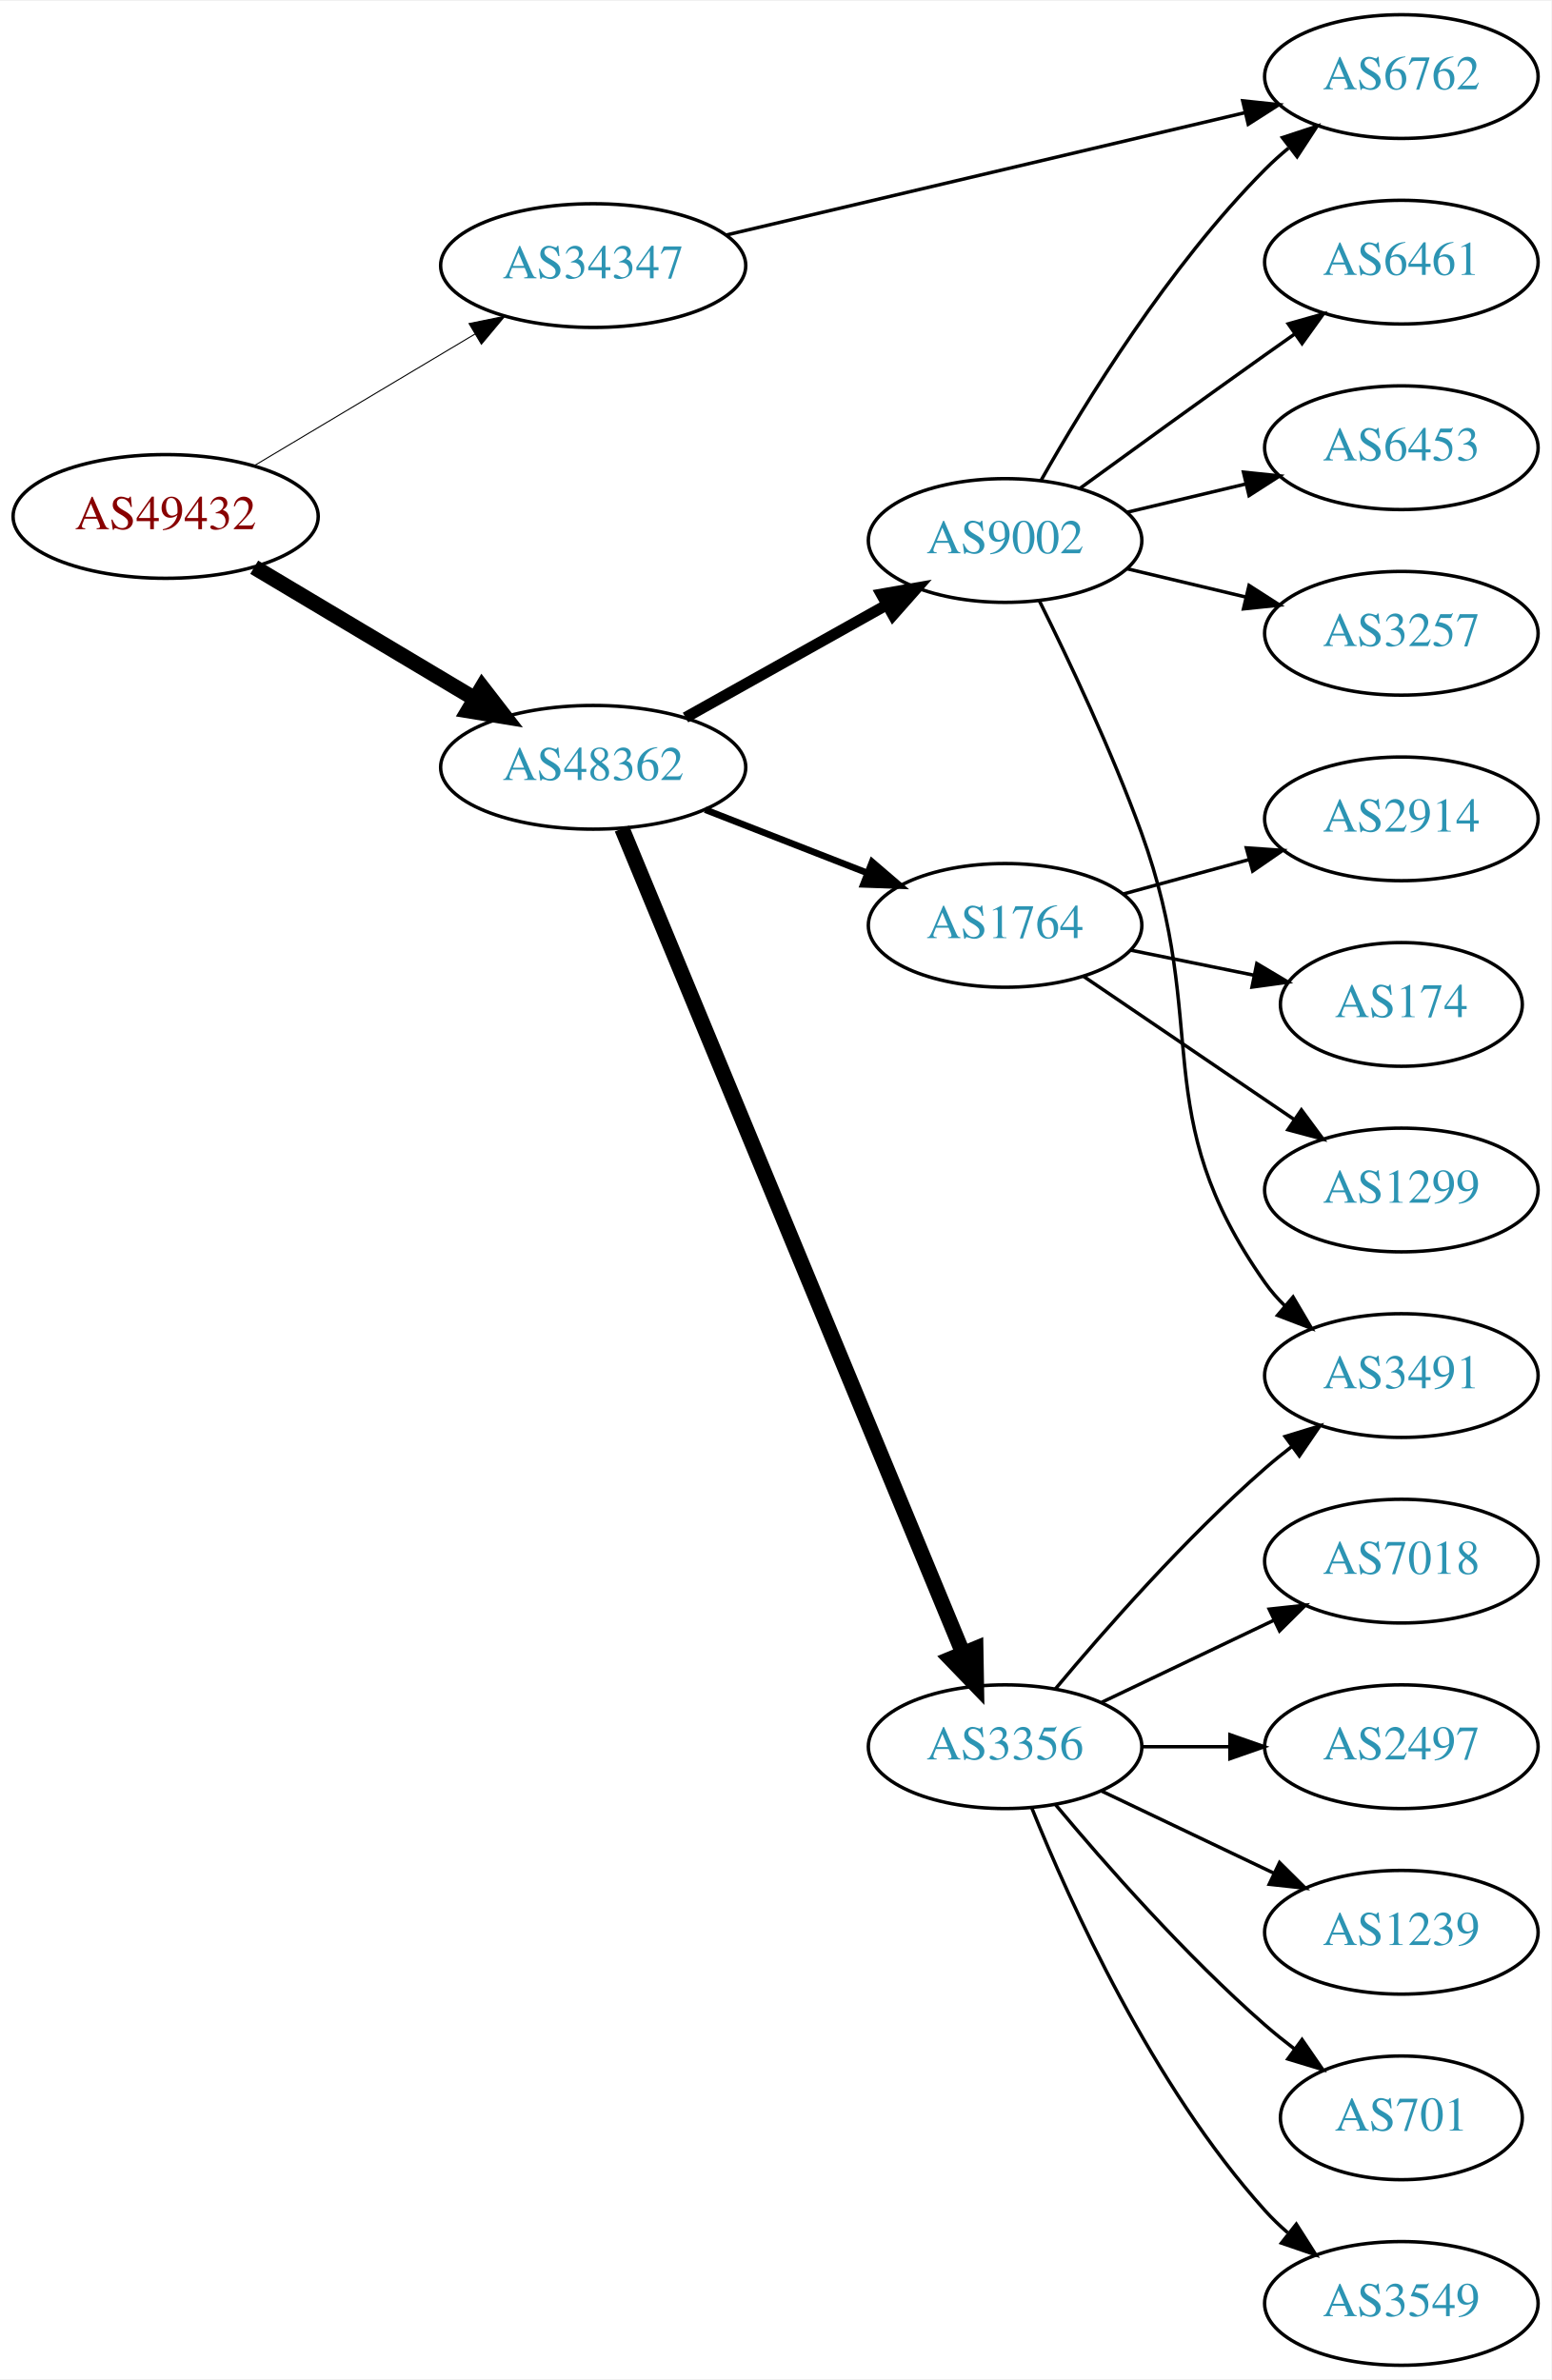
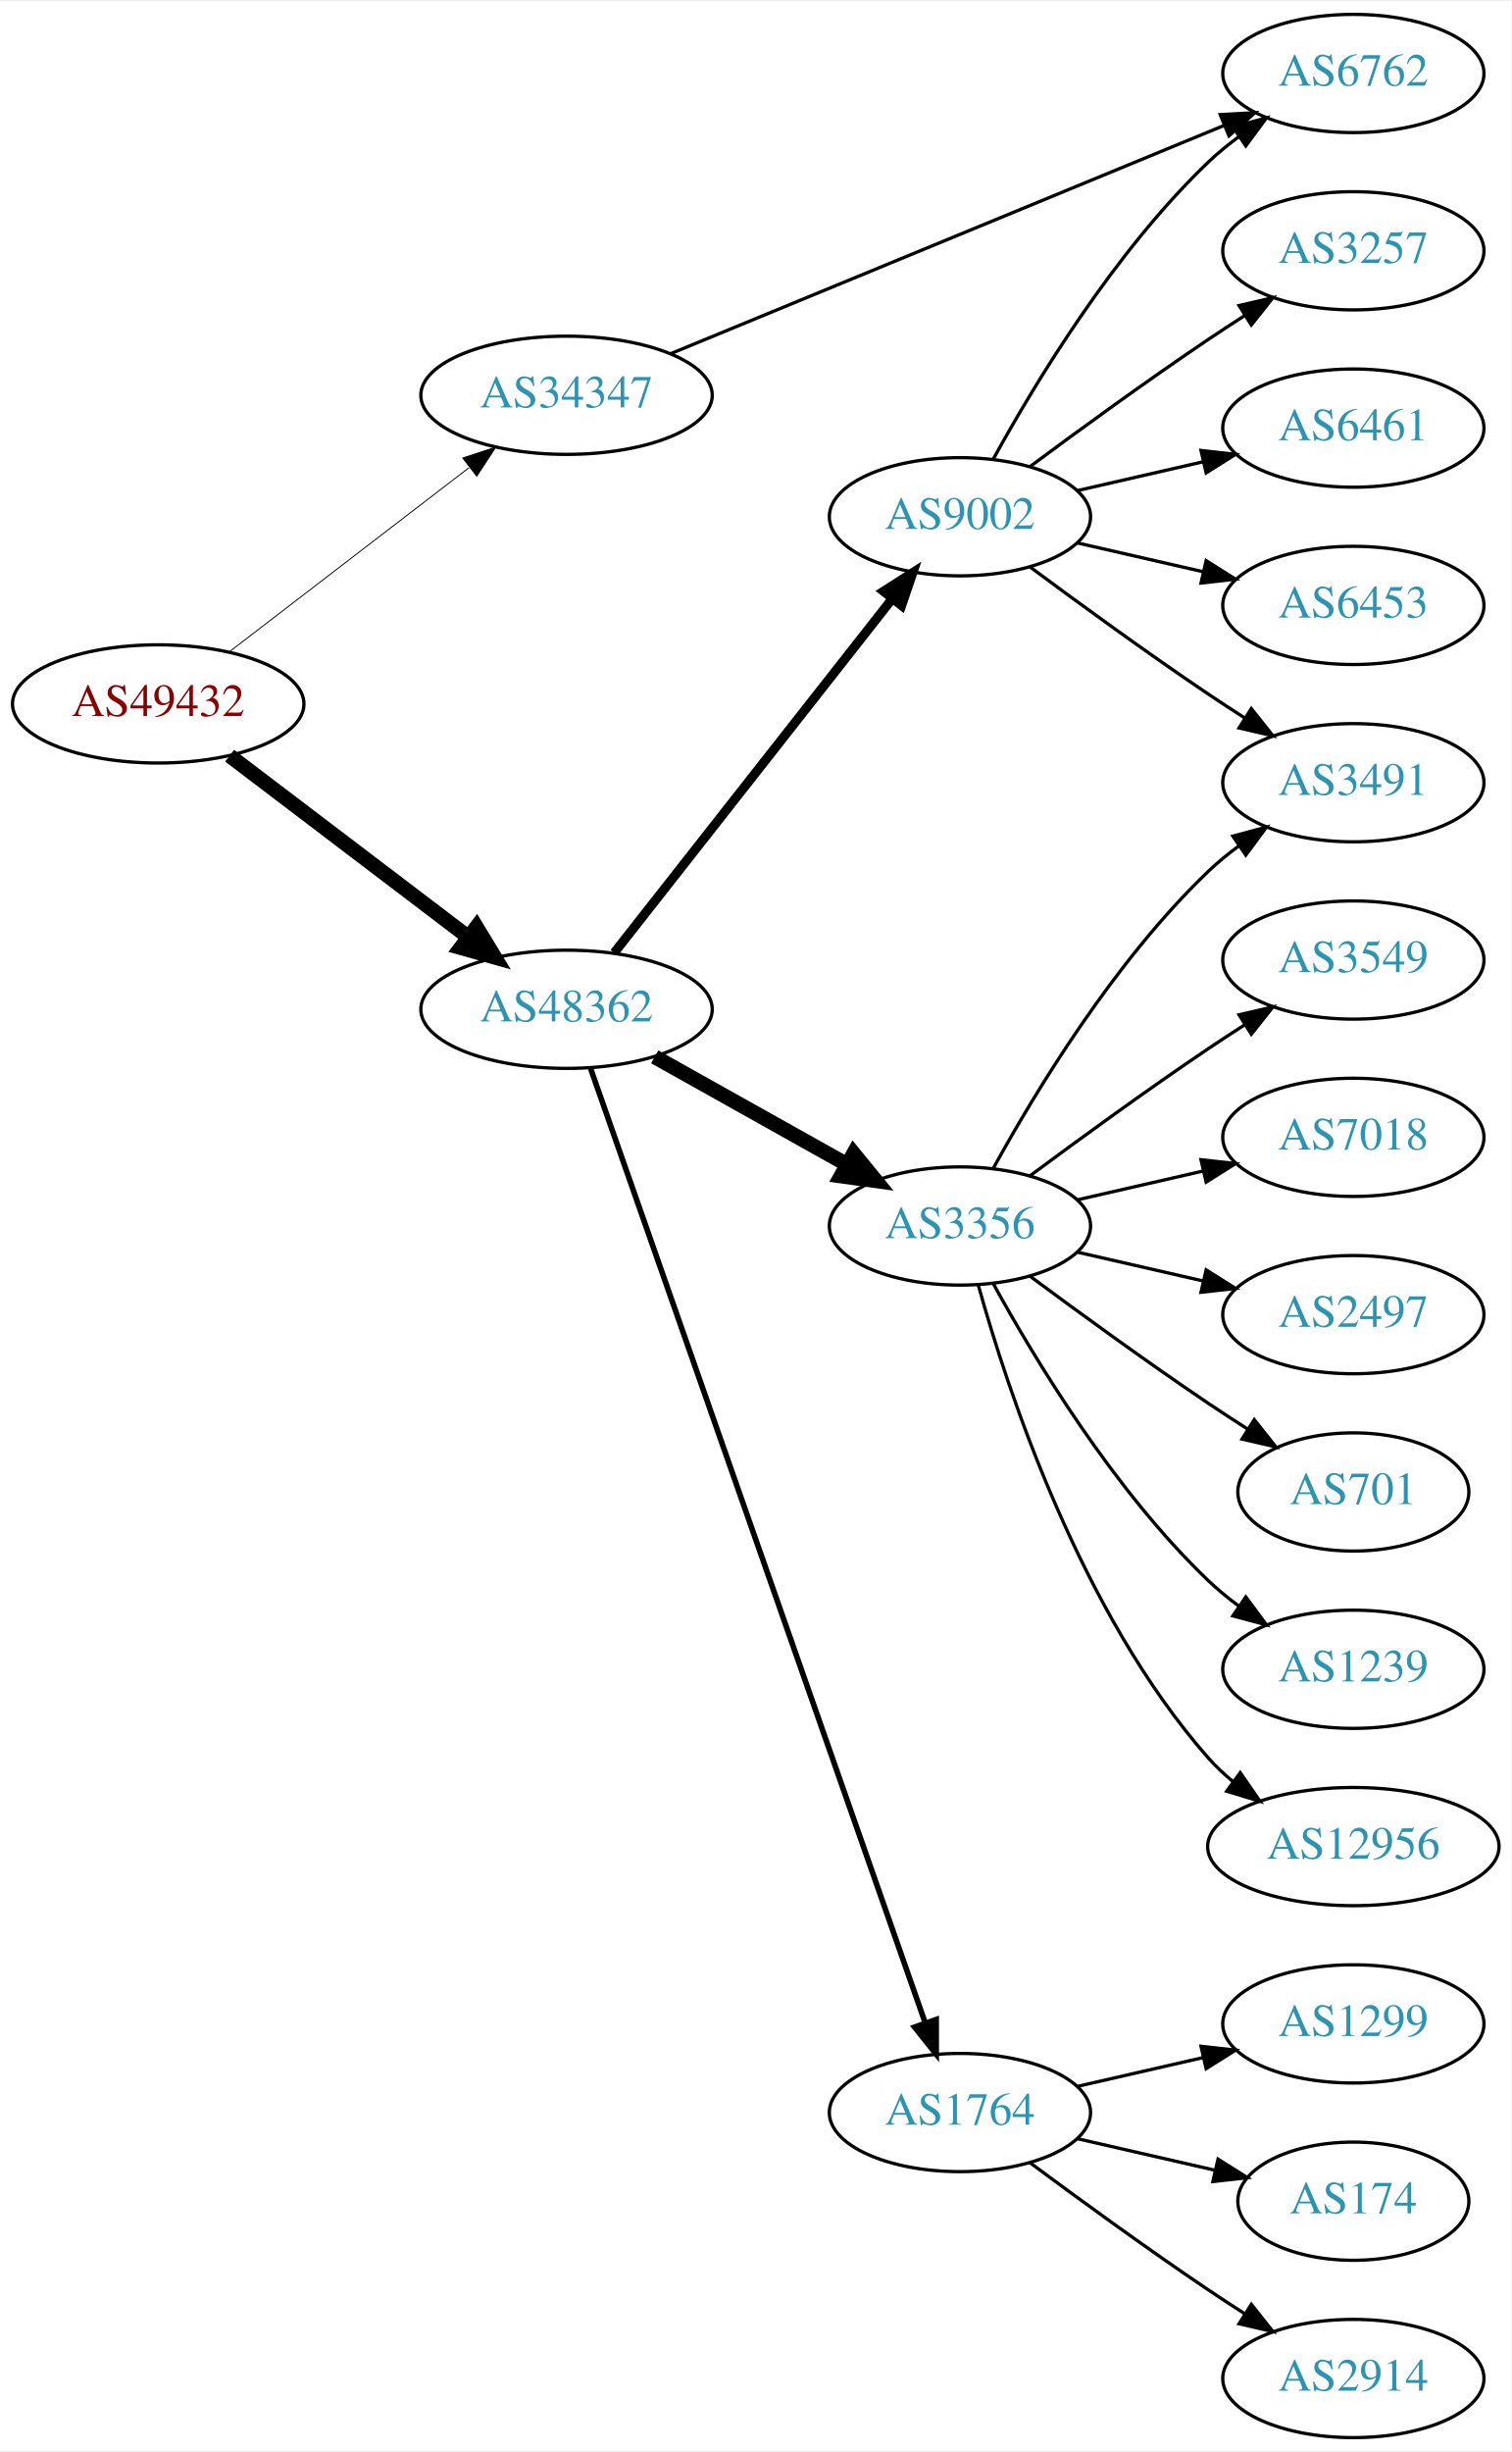
- <svg xmlns="http://www.w3.org/2000/svg" xmlns:xlink="http://www.w3.org/1999/xlink" width="451pt" height="692pt" viewBox="0.00 0.00 451.37 692.00">
-   <g id="graph0" class="graph" transform="scale(1 1) rotate(0) translate(4 688)">
-     <polygon fill="white" stroke="none" points="-4,4 -4,-688 447.37,-688 447.37,4 -4,4" />
+ <svg xmlns="http://www.w3.org/2000/svg" xmlns:xlink="http://www.w3.org/1999/xlink" width="460pt" height="746pt" viewBox="0.00 0.00 460.47 746.00">
+   <g id="graph0" class="graph" transform="scale(1 1) rotate(0) translate(4 742)">
+     <polygon fill="white" stroke="none" points="-4,4 -4,-742 456.469,-742 456.469,4 -4,4" />
    <g id="node1" class="node">
      <g id="a_node1">
        <a xlink:href="/asn/49432" xlink:title="AS49432 ~ schallert.com e.U. [AT]">
-           <ellipse fill="#ffffff" stroke="black" cx="44.196" cy="-538" rx="44.393" ry="18" />
-           <text text-anchor="middle" x="44.196" y="-534.3" font-family="Times,serif" font-size="14.00" fill="#880000">AS49432</text>
+           <ellipse fill="#ffffff" stroke="black" cx="44.196" cy="-528" rx="44.393" ry="18" />
+           <text text-anchor="middle" x="44.196" y="-524.3" font-family="Times,serif" font-size="14.00" fill="#880000">AS49432</text>
        </a>
      </g>
    </g>
    <g id="node2" class="node">
      <g id="a_node2">
        <a xlink:href="/asn/34347" xlink:title="AS34347 ~ HALLAG Kommunal GmbH [AT]">
-           <ellipse fill="#ffffff" stroke="black" cx="168.588" cy="-611" rx="44.393" ry="18" />
-           <text text-anchor="middle" x="168.588" y="-607.3" font-family="Times,serif" font-size="14.00" fill="#2c94b3">AS34347</text>
+           <ellipse fill="#ffffff" stroke="black" cx="168.588" cy="-622" rx="44.393" ry="18" />
+           <text text-anchor="middle" x="168.588" y="-618.3" font-family="Times,serif" font-size="14.00" fill="#2c94b3">AS34347</text>
        </a>
      </g>
    </g>
    <g id="edge1" class="edge">
-       <path fill="none" stroke="black" stroke-width="0.3" d="M69.964,-552.773C88.461,-563.805 113.94,-579.002 134.23,-591.104" />
-       <polygon fill="black" stroke="black" stroke-width="0.3" points="132.476,-594.133 142.857,-596.249 136.062,-588.121 132.476,-594.133" />
+       <path fill="none" stroke="black" stroke-width="0.281" d="M65.682,-543.733C85.715,-559.12 116.402,-582.688 138.867,-599.942" />
+       <polygon fill="black" stroke="black" stroke-width="0.281" points="136.973,-602.9 147.036,-606.215 141.237,-597.348 136.973,-602.9" />
    </g>
    <g id="node3" class="node">
      <g id="a_node3">
        <a xlink:href="/asn/48362" xlink:title="AS48362 ~ Stadtwerke Feldkirch [AT]">
-           <ellipse fill="#ffffff" stroke="black" cx="168.588" cy="-465" rx="44.393" ry="18" />
-           <text text-anchor="middle" x="168.588" y="-461.3" font-family="Times,serif" font-size="14.00" fill="#2c94b3">AS48362</text>
+           <ellipse fill="#ffffff" stroke="black" cx="168.588" cy="-435" rx="44.393" ry="18" />
+           <text text-anchor="middle" x="168.588" y="-431.3" font-family="Times,serif" font-size="14.00" fill="#2c94b3">AS48362</text>
        </a>
      </g>
    </g>
    <g id="edge2" class="edge">
-       <path fill="none" stroke="black" stroke-width="4.5" d="M69.964,-523.227C88.461,-512.195 113.94,-496.998 134.23,-484.896" />
-       <polygon fill="black" stroke="black" stroke-width="4.5" points="136.286,-488.255 142.857,-479.751 132.252,-481.492 136.286,-488.255" />
+       <path fill="none" stroke="black" stroke-width="4.5" d="M65.958,-512.224C85.915,-497.06 116.256,-474.005 138.593,-457.032" />
+       <polygon fill="black" stroke="black" stroke-width="4.5" points="141.144,-460.039 146.724,-450.854 136.38,-453.769 141.144,-460.039" />
    </g>
    <g id="node4" class="node">
      <g id="a_node4">
        <a xlink:href="/asn/6762" xlink:title="AS6762 ~ TELECOM ITALIA SPARKLE S.p.A. [IT]">
-           <ellipse fill="#ffffff" stroke="black" cx="403.724" cy="-666" rx="39.794" ry="18" />
-           <text text-anchor="middle" x="403.724" y="-662.3" font-family="Times,serif" font-size="14.00" fill="#2c94b3">AS6762</text>
+           <ellipse fill="#ffffff" stroke="black" cx="408.273" cy="-720" rx="39.794" ry="18" />
+           <text text-anchor="middle" x="408.273" y="-716.3" font-family="Times,serif" font-size="14.00" fill="#2c94b3">AS6762</text>
        </a>
      </g>
    </g>
    <g id="edge3" class="edge">
-       <path fill="none" stroke="black" d="M207.305,-619.898C248.552,-629.629 314.598,-645.21 358.318,-655.524" />
-       <polygon fill="black" stroke="black" points="357.569,-658.943 368.106,-657.833 359.176,-652.13 357.569,-658.943" />
+       <path fill="none" stroke="black" d="M200.175,-634.611C243.251,-652.372 321.767,-684.745 368.765,-704.123" />
+       <polygon fill="black" stroke="black" points="367.713,-707.475 378.292,-708.051 370.381,-701.003 367.713,-707.475" />
    </g>
    <g id="node5" class="node">
      <g id="a_node5">
-         <a xlink:href="/asn/1764" xlink:title="AS1764 ~ NEXTLAYER-AS [AT]">
-           <ellipse fill="#ffffff" stroke="black" cx="288.431" cy="-419" rx="39.794" ry="18" />
-           <text text-anchor="middle" x="288.431" y="-415.3" font-family="Times,serif" font-size="14.00" fill="#2c94b3">AS1764</text>
+         <a xlink:href="/asn/9002" xlink:title="AS9002 ~ RETN Limited [EU]">
+           <ellipse fill="#ffffff" stroke="black" cx="288.431" cy="-585" rx="39.794" ry="18" />
+           <text text-anchor="middle" x="288.431" y="-581.3" font-family="Times,serif" font-size="14.00" fill="#2c94b3">AS9002</text>
        </a>
      </g>
    </g>
    <g id="edge4" class="edge">
-       <path fill="none" stroke="black" stroke-width="1.929" d="M201.168,-452.673C215.597,-447.04 232.837,-440.311 248.098,-434.354" />
-       <polygon fill="black" stroke="black" stroke-width="1.929" points="249.749,-437.466 257.792,-430.57 247.203,-430.946 249.749,-437.466" />
+       <path fill="none" stroke="black" stroke-width="2.812" d="M183.106,-452.207C203.884,-478.655 243.775,-529.432 267.757,-559.958" />
+       <polygon fill="black" stroke="black" stroke-width="2.812" points="265.14,-562.292 274.07,-567.994 270.645,-557.968 265.14,-562.292" />
    </g>
    <g id="node6" class="node">
      <g id="a_node6">
-         <a xlink:href="/asn/3356" xlink:title="AS3356 ~ Level 3 Parent, LLC [US]">
-           <ellipse fill="#ffffff" stroke="black" cx="288.431" cy="-180" rx="39.794" ry="18" />
-           <text text-anchor="middle" x="288.431" y="-176.3" font-family="Times,serif" font-size="14.00" fill="#2c94b3">AS3356</text>
+         <a xlink:href="/asn/1764" xlink:title="AS1764 ~ NEXTLAYER-AS [AT]">
+           <ellipse fill="#ffffff" stroke="black" cx="288.431" cy="-99" rx="39.794" ry="18" />
+           <text text-anchor="middle" x="288.431" y="-95.3" font-family="Times,serif" font-size="14.00" fill="#2c94b3">AS1764</text>
        </a>
      </g>
    </g>
    <g id="edge5" class="edge">
-       <path fill="none" stroke="black" stroke-width="4.5" d="M176.96,-447.172C196.924,-398.889 252.144,-265.339 276.1,-207.404" />
-       <polygon fill="black" stroke="black" stroke-width="4.5" points="279.88,-208.567 280.062,-197.821 272.602,-205.558 279.88,-208.567" />
+       <path fill="none" stroke="black" stroke-width="1.688" d="M175.924,-416.935C195.392,-361.428 254.428,-193.099 277.777,-126.525" />
+       <polygon fill="black" stroke="black" stroke-width="1.688" points="281.2,-127.341 281.207,-116.746 274.594,-125.024 281.2,-127.341" />
    </g>
    <g id="node7" class="node">
      <g id="a_node7">
-         <a xlink:href="/asn/9002" xlink:title="AS9002 ~ RETN Limited [EU]">
-           <ellipse fill="#ffffff" stroke="black" cx="288.431" cy="-531" rx="39.794" ry="18" />
-           <text text-anchor="middle" x="288.431" y="-527.3" font-family="Times,serif" font-size="14.00" fill="#2c94b3">AS9002</text>
+         <a xlink:href="/asn/3356" xlink:title="AS3356 ~ Level 3 Parent, LLC [US]">
+           <ellipse fill="#ffffff" stroke="black" cx="288.431" cy="-369" rx="39.794" ry="18" />
+           <text text-anchor="middle" x="288.431" y="-365.3" font-family="Times,serif" font-size="14.00" fill="#2c94b3">AS3356</text>
        </a>
      </g>
    </g>
    <g id="edge6" class="edge">
-       <path fill="none" stroke="black" stroke-width="3.214" d="M195.449,-479.484C212.684,-489.136 235.497,-501.914 254.093,-512.328" />
-       <polygon fill="black" stroke="black" stroke-width="3.214" points="252.404,-515.394 262.839,-517.227 255.825,-509.287 252.404,-515.394" />
+       <path fill="none" stroke="black" stroke-width="4.5" d="M195.449,-420.516C212.684,-410.864 235.497,-398.086 254.093,-387.672" />
+       <polygon fill="black" stroke="black" stroke-width="4.5" points="256.038,-391.095 262.839,-382.773 252.19,-384.224 256.038,-391.095" />
+     </g>
+     <g id="edge9" class="edge">
+       <path fill="none" stroke="black" d="M298.672,-602.713C311.218,-625.561 335.394,-665.611 364.077,-693 366.946,-695.739 370.134,-698.347 373.443,-700.785" />
+       <polygon fill="black" stroke="black" points="371.567,-703.742 381.803,-706.477 375.507,-697.956 371.567,-703.742" />
    </g>
    <g id="node8" class="node">
      <g id="a_node8">
-         <a xlink:href="/asn/174" xlink:title="AS174 ~ Cogent Communications [US]">
-           <ellipse fill="#ffffff" stroke="black" cx="403.724" cy="-396" rx="35.194" ry="18" />
-           <text text-anchor="middle" x="403.724" y="-392.3" font-family="Times,serif" font-size="14.00" fill="#2c94b3">AS174</text>
+         <a xlink:href="/asn/3257" xlink:title="AS3257 ~ GTT [DE]">
+           <ellipse fill="#ffffff" stroke="black" cx="408.273" cy="-666" rx="39.794" ry="18" />
+           <text text-anchor="middle" x="408.273" y="-662.3" font-family="Times,serif" font-size="14.00" fill="#2c94b3">AS3257</text>
        </a>
      </g>
    </g>
    <g id="edge7" class="edge">
-       <path fill="none" stroke="black" d="M324.967,-411.786C336.31,-409.483 348.971,-406.913 360.727,-404.526" />
-       <polygon fill="black" stroke="black" points="361.667,-407.907 370.771,-402.487 360.274,-401.047 361.667,-407.907" />
+       <path fill="none" stroke="black" d="M309.761,-600.277C324.623,-611.304 345.368,-626.407 364.077,-639 367.626,-641.389 371.377,-643.839 375.125,-646.242" />
+       <polygon fill="black" stroke="black" points="373.451,-649.325 383.774,-651.712 377.193,-643.409 373.451,-649.325" />
    </g>
    <g id="node9" class="node">
      <g id="a_node9">
-         <a xlink:href="/asn/1299" xlink:title="AS1299 ~ Telia Carrier [EU]">
-           <ellipse fill="#ffffff" stroke="black" cx="403.724" cy="-342" rx="39.794" ry="18" />
-           <text text-anchor="middle" x="403.724" y="-338.3" font-family="Times,serif" font-size="14.00" fill="#2c94b3">AS1299</text>
+         <a xlink:href="/asn/6461" xlink:title="AS6461 ~ Zayo Bandwidth [US]">
+           <ellipse fill="#ffffff" stroke="black" cx="408.273" cy="-612" rx="39.794" ry="18" />
+           <text text-anchor="middle" x="408.273" y="-608.3" font-family="Times,serif" font-size="14.00" fill="#2c94b3">AS6461</text>
        </a>
      </g>
    </g>
    <g id="edge8" class="edge">
-       <path fill="none" stroke="black" d="M311.275,-404.154C328.672,-392.33 353.22,-375.646 372.502,-362.54" />
-       <polygon fill="black" stroke="black" points="374.644,-365.317 380.947,-356.801 370.709,-359.527 374.644,-365.317" />
+       <path fill="none" stroke="black" d="M324.15,-592.955C336.15,-595.704 349.771,-598.825 362.463,-601.733" />
+       <polygon fill="black" stroke="black" points="361.866,-605.187 372.395,-604.009 363.429,-598.364 361.866,-605.187" />
    </g>
    <g id="node10" class="node">
      <g id="a_node10">
-         <a xlink:href="/asn/2914" xlink:title="AS2914 ~ NTT America, Inc. [US]">
-           <ellipse fill="#ffffff" stroke="black" cx="403.724" cy="-450" rx="39.794" ry="18" />
-           <text text-anchor="middle" x="403.724" y="-446.3" font-family="Times,serif" font-size="14.00" fill="#2c94b3">AS2914</text>
-         </a>
-       </g>
-     </g>
-     <g id="edge9" class="edge">
-       <path fill="none" stroke="black" d="M322.81,-428.133C334.232,-431.259 347.182,-434.802 359.281,-438.113" />
-       <polygon fill="black" stroke="black" points="358.623,-441.561 369.192,-440.825 360.47,-434.81 358.623,-441.561" />
+         <a xlink:href="/asn/6453" xlink:title="AS6453 ~ TATA COMMUNICATIONS (AMERICA) INC [US]">
+           <ellipse fill="#ffffff" stroke="black" cx="408.273" cy="-558" rx="39.794" ry="18" />
+           <text text-anchor="middle" x="408.273" y="-554.3" font-family="Times,serif" font-size="14.00" fill="#2c94b3">AS6453</text>
+         </a>
+       </g>
+     </g>
+     <g id="edge10" class="edge">
+       <path fill="none" stroke="black" d="M324.15,-577.045C336.15,-574.296 349.771,-571.175 362.463,-568.267" />
+       <polygon fill="black" stroke="black" points="363.429,-571.636 372.395,-565.991 361.866,-564.813 363.429,-571.636" />
    </g>
    <g id="node11" class="node">
      <g id="a_node11">
-         <a xlink:href="/asn/3549" xlink:title="AS3549 ~ Level 3 Parent, LLC [US]">
-           <ellipse fill="#ffffff" stroke="black" cx="403.724" cy="-18" rx="39.794" ry="18" />
-           <text text-anchor="middle" x="403.724" y="-14.3" font-family="Times,serif" font-size="14.00" fill="#2c94b3">AS3549</text>
-         </a>
-       </g>
-     </g>
-     <g id="edge10" class="edge">
-       <path fill="none" stroke="black" d="M296.179,-162.213C307.23,-134.757 331.283,-81.422 364.077,-45 366.08,-42.776 368.298,-40.637 370.631,-38.603" />
-       <polygon fill="black" stroke="black" points="373.161,-41.065 378.85,-32.127 368.829,-35.567 373.161,-41.065" />
+         <a xlink:href="/asn/3491" xlink:title="AS3491 ~ PCCW Global, Inc. [US]">
+           <ellipse fill="#ffffff" stroke="black" cx="408.273" cy="-504" rx="39.794" ry="18" />
+           <text text-anchor="middle" x="408.273" y="-500.3" font-family="Times,serif" font-size="14.00" fill="#2c94b3">AS3491</text>
+         </a>
+       </g>
+     </g>
+     <g id="edge11" class="edge">
+       <path fill="none" stroke="black" d="M309.761,-569.723C324.623,-558.696 345.368,-543.593 364.077,-531 367.626,-528.611 371.377,-526.161 375.125,-523.758" />
+       <polygon fill="black" stroke="black" points="377.193,-526.591 383.774,-518.288 373.451,-520.675 377.193,-526.591" />
    </g>
    <g id="node12" class="node">
      <g id="a_node12">
-         <a xlink:href="/asn/3491" xlink:title="AS3491 ~ PCCW Global, Inc. [US]">
-           <ellipse fill="#ffffff" stroke="black" cx="403.724" cy="-288" rx="39.794" ry="18" />
-           <text text-anchor="middle" x="403.724" y="-284.3" font-family="Times,serif" font-size="14.00" fill="#2c94b3">AS3491</text>
-         </a>
-       </g>
-     </g>
-     <g id="edge11" class="edge">
-       <path fill="none" stroke="black" d="M303.061,-196.817C317.343,-213.929 340.89,-240.745 364.077,-261 366.543,-263.154 369.182,-265.294 371.879,-267.372" />
-       <polygon fill="black" stroke="black" points="369.904,-270.264 380.033,-273.37 374.052,-264.625 369.904,-270.264" />
+         <a xlink:href="/asn/1299" xlink:title="AS1299 ~ Telia Carrier [EU]">
+           <ellipse fill="#ffffff" stroke="black" cx="408.273" cy="-126" rx="39.794" ry="18" />
+           <text text-anchor="middle" x="408.273" y="-122.3" font-family="Times,serif" font-size="14.00" fill="#2c94b3">AS1299</text>
+         </a>
+       </g>
+     </g>
+     <g id="edge12" class="edge">
+       <path fill="none" stroke="black" d="M324.15,-106.955C336.15,-109.704 349.771,-112.825 362.463,-115.733" />
+       <polygon fill="black" stroke="black" points="361.866,-119.187 372.395,-118.009 363.429,-112.364 361.866,-119.187" />
    </g>
    <g id="node13" class="node">
      <g id="a_node13">
-         <a xlink:href="/asn/7018" xlink:title="AS7018 ~ AT&amp;T Services, Inc. [US]">
-           <ellipse fill="#ffffff" stroke="black" cx="403.724" cy="-234" rx="39.794" ry="18" />
-           <text text-anchor="middle" x="403.724" y="-230.3" font-family="Times,serif" font-size="14.00" fill="#2c94b3">AS7018</text>
-         </a>
-       </g>
-     </g>
-     <g id="edge12" class="edge">
-       <path fill="none" stroke="black" d="M316.567,-192.934C331.561,-200.081 350.382,-209.052 366.605,-216.785" />
-       <polygon fill="black" stroke="black" points="365.276,-220.028 375.809,-221.171 368.288,-213.709 365.276,-220.028" />
+         <a xlink:href="/asn/174" xlink:title="AS174 ~ Cogent Communications [US]">
+           <ellipse fill="#ffffff" stroke="black" cx="408.273" cy="-72" rx="35.194" ry="18" />
+           <text text-anchor="middle" x="408.273" y="-68.3" font-family="Times,serif" font-size="14.00" fill="#2c94b3">AS174</text>
+         </a>
+       </g>
+     </g>
+     <g id="edge13" class="edge">
+       <path fill="none" stroke="black" d="M324.15,-91.045C337.243,-88.045 352.265,-84.603 365.906,-81.478" />
+       <polygon fill="black" stroke="black" points="367.047,-84.807 376.013,-79.162 365.484,-77.984 367.047,-84.807" />
    </g>
    <g id="node14" class="node">
      <g id="a_node14">
-         <a xlink:href="/asn/2497" xlink:title="AS2497 ~ Internet Initiative Japan Inc. [JP]">
-           <ellipse fill="#ffffff" stroke="black" cx="403.724" cy="-180" rx="39.794" ry="18" />
-           <text text-anchor="middle" x="403.724" y="-176.3" font-family="Times,serif" font-size="14.00" fill="#2c94b3">AS2497</text>
-         </a>
-       </g>
-     </g>
-     <g id="edge13" class="edge">
-       <path fill="none" stroke="black" d="M328.103,-180C336.306,-180 345.07,-180 353.602,-180" />
-       <polygon fill="black" stroke="black" points="353.841,-183.5 363.841,-180 353.841,-176.5 353.841,-183.5" />
+         <a xlink:href="/asn/2914" xlink:title="AS2914 ~ NTT America, Inc. [US]">
+           <ellipse fill="#ffffff" stroke="black" cx="408.273" cy="-18" rx="39.794" ry="18" />
+           <text text-anchor="middle" x="408.273" y="-14.3" font-family="Times,serif" font-size="14.00" fill="#2c94b3">AS2914</text>
+         </a>
+       </g>
+     </g>
+     <g id="edge14" class="edge">
+       <path fill="none" stroke="black" d="M309.761,-83.723C324.623,-72.696 345.368,-57.593 364.077,-45 367.626,-42.611 371.377,-40.161 375.125,-37.758" />
+       <polygon fill="black" stroke="black" points="377.193,-40.591 383.774,-32.288 373.451,-34.675 377.193,-40.591" />
+     </g>
+     <g id="edge19" class="edge">
+       <path fill="none" stroke="black" d="M298.672,-386.713C311.218,-409.561 335.394,-449.611 364.077,-477 366.946,-479.739 370.134,-482.347 373.443,-484.785" />
+       <polygon fill="black" stroke="black" points="371.567,-487.742 381.803,-490.477 375.507,-481.956 371.567,-487.742" />
    </g>
    <g id="node15" class="node">
      <g id="a_node15">
-         <a xlink:href="/asn/1239" xlink:title="AS1239 ~ Sprint [US]">
-           <ellipse fill="#ffffff" stroke="black" cx="403.724" cy="-126" rx="39.794" ry="18" />
-           <text text-anchor="middle" x="403.724" y="-122.3" font-family="Times,serif" font-size="14.00" fill="#2c94b3">AS1239</text>
-         </a>
-       </g>
-     </g>
-     <g id="edge14" class="edge">
-       <path fill="none" stroke="black" d="M316.567,-167.066C331.561,-159.919 350.382,-150.948 366.605,-143.215" />
-       <polygon fill="black" stroke="black" points="368.288,-146.291 375.809,-138.829 365.276,-139.972 368.288,-146.291" />
+         <a xlink:href="/asn/3549" xlink:title="AS3549 ~ Level 3 Parent, LLC [US]">
+           <ellipse fill="#ffffff" stroke="black" cx="408.273" cy="-450" rx="39.794" ry="18" />
+           <text text-anchor="middle" x="408.273" y="-446.3" font-family="Times,serif" font-size="14.00" fill="#2c94b3">AS3549</text>
+         </a>
+       </g>
+     </g>
+     <g id="edge15" class="edge">
+       <path fill="none" stroke="black" d="M309.761,-384.277C324.623,-395.304 345.368,-410.407 364.077,-423 367.626,-425.389 371.377,-427.839 375.125,-430.242" />
+       <polygon fill="black" stroke="black" points="373.451,-433.325 383.774,-435.712 377.193,-427.409 373.451,-433.325" />
    </g>
    <g id="node16" class="node">
      <g id="a_node16">
-         <a xlink:href="/asn/701" xlink:title="AS701 ~ UUNET [US]">
-           <ellipse fill="#ffffff" stroke="black" cx="403.724" cy="-72" rx="35.194" ry="18" />
-           <text text-anchor="middle" x="403.724" y="-68.3" font-family="Times,serif" font-size="14.00" fill="#2c94b3">AS701</text>
-         </a>
-       </g>
-     </g>
-     <g id="edge15" class="edge">
-       <path fill="none" stroke="black" d="M303.061,-163.183C317.343,-146.071 340.89,-119.255 364.077,-99 366.747,-96.668 369.62,-94.352 372.55,-92.114" />
-       <polygon fill="black" stroke="black" points="374.828,-94.784 380.841,-86.061 370.701,-89.13 374.828,-94.784" />
+         <a xlink:href="/asn/7018" xlink:title="AS7018 ~ AT&amp;T Services, Inc. [US]">
+           <ellipse fill="#ffffff" stroke="black" cx="408.273" cy="-396" rx="39.794" ry="18" />
+           <text text-anchor="middle" x="408.273" y="-392.3" font-family="Times,serif" font-size="14.00" fill="#2c94b3">AS7018</text>
+         </a>
+       </g>
    </g>
    <g id="edge16" class="edge">
-       <path fill="none" stroke="black" d="M298.891,-548.49C311.672,-571.096 336.105,-610.886 364.077,-639 366.188,-641.121 368.484,-643.188 370.87,-645.171" />
-       <polygon fill="black" stroke="black" points="369.122,-648.242 379.185,-651.556 373.385,-642.69 369.122,-648.242" />
-     </g>
-     <g id="edge20" class="edge">
-       <path fill="none" stroke="black" d="M298.411,-513.432C306.839,-496.478 319.411,-469.93 328.077,-446 348.637,-389.228 329.261,-364.332 364.077,-315 365.759,-312.618 367.72,-310.376 369.852,-308.281" />
-       <polygon fill="black" stroke="black" points="372.216,-310.865 377.593,-301.736 367.697,-305.52 372.216,-310.865" />
+       <path fill="none" stroke="black" d="M324.15,-376.955C336.15,-379.704 349.771,-382.825 362.463,-385.733" />
+       <polygon fill="black" stroke="black" points="361.866,-389.187 372.395,-388.009 363.429,-382.364 361.866,-389.187" />
    </g>
    <g id="node17" class="node">
      <g id="a_node17">
-         <a xlink:href="/asn/6453" xlink:title="AS6453 ~ TATA COMMUNICATIONS (AMERICA) INC [US]">
-           <ellipse fill="#ffffff" stroke="black" cx="403.724" cy="-558" rx="39.794" ry="18" />
-           <text text-anchor="middle" x="403.724" y="-554.3" font-family="Times,serif" font-size="14.00" fill="#2c94b3">AS6453</text>
+         <a xlink:href="/asn/2497" xlink:title="AS2497 ~ Internet Initiative Japan Inc. [JP]">
+           <ellipse fill="#ffffff" stroke="black" cx="408.273" cy="-342" rx="39.794" ry="18" />
+           <text text-anchor="middle" x="408.273" y="-338.3" font-family="Times,serif" font-size="14.00" fill="#2c94b3">AS2497</text>
        </a>
      </g>
    </g>
    <g id="edge17" class="edge">
-       <path fill="none" stroke="black" d="M324.038,-539.248C334.909,-541.838 347.064,-544.735 358.506,-547.462" />
-       <polygon fill="black" stroke="black" points="357.789,-550.889 368.328,-549.803 359.412,-544.08 357.789,-550.889" />
+       <path fill="none" stroke="black" d="M324.15,-361.045C336.15,-358.296 349.771,-355.175 362.463,-352.267" />
+       <polygon fill="black" stroke="black" points="363.429,-355.636 372.395,-349.991 361.866,-348.813 363.429,-355.636" />
    </g>
    <g id="node18" class="node">
      <g id="a_node18">
-         <a xlink:href="/asn/3257" xlink:title="AS3257 ~ GTT [DE]">
-           <ellipse fill="#ffffff" stroke="black" cx="403.724" cy="-504" rx="39.794" ry="18" />
-           <text text-anchor="middle" x="403.724" y="-500.3" font-family="Times,serif" font-size="14.00" fill="#2c94b3">AS3257</text>
+         <a xlink:href="/asn/701" xlink:title="AS701 ~ UUNET [US]">
+           <ellipse fill="#ffffff" stroke="black" cx="408.273" cy="-288" rx="35.194" ry="18" />
+           <text text-anchor="middle" x="408.273" y="-284.3" font-family="Times,serif" font-size="14.00" fill="#2c94b3">AS701</text>
        </a>
      </g>
    </g>
    <g id="edge18" class="edge">
-       <path fill="none" stroke="black" d="M324.038,-522.752C334.909,-520.162 347.064,-517.265 358.506,-514.538" />
-       <polygon fill="black" stroke="black" points="359.412,-517.92 368.328,-512.197 357.789,-511.111 359.412,-517.92" />
+       <path fill="none" stroke="black" d="M309.761,-353.723C324.623,-342.696 345.368,-327.593 364.077,-315 367.895,-312.431 371.945,-309.79 375.975,-307.214" />
+       <polygon fill="black" stroke="black" points="378.079,-310.025 384.669,-301.729 374.344,-304.105 378.079,-310.025" />
    </g>
    <g id="node19" class="node">
      <g id="a_node19">
-         <a xlink:href="/asn/6461" xlink:title="AS6461 ~ Zayo Bandwidth [US]">
-           <ellipse fill="#ffffff" stroke="black" cx="403.724" cy="-612" rx="39.794" ry="18" />
-           <text text-anchor="middle" x="403.724" y="-608.3" font-family="Times,serif" font-size="14.00" fill="#2c94b3">AS6461</text>
-         </a>
-       </g>
-     </g>
-     <g id="edge19" class="edge">
-       <path fill="none" stroke="black" d="M310.279,-546.222C325.213,-557.091 345.827,-572.025 364.077,-585 366.898,-587.005 369.841,-589.085 372.789,-591.159" />
-       <polygon fill="black" stroke="black" points="370.816,-594.05 381.013,-596.926 374.835,-588.319 370.816,-594.05" />
+         <a xlink:href="/asn/1239" xlink:title="AS1239 ~ Sprint [US]">
+           <ellipse fill="#ffffff" stroke="black" cx="408.273" cy="-234" rx="39.794" ry="18" />
+           <text text-anchor="middle" x="408.273" y="-230.3" font-family="Times,serif" font-size="14.00" fill="#2c94b3">AS1239</text>
+         </a>
+       </g>
+     </g>
+     <g id="edge20" class="edge">
+       <path fill="none" stroke="black" d="M298.672,-351.287C311.218,-328.439 335.394,-288.389 364.077,-261 366.946,-258.261 370.134,-255.653 373.443,-253.215" />
+       <polygon fill="black" stroke="black" points="375.507,-256.044 381.803,-247.523 371.567,-250.258 375.507,-256.044" />
+     </g>
+     <g id="node20" class="node">
+       <g id="a_node20">
+         <a xlink:href="/asn/12956" xlink:title="AS12956 ~ TELXIUS [ES]">
+           <ellipse fill="#ffffff" stroke="black" cx="408.273" cy="-180" rx="44.393" ry="18" />
+           <text text-anchor="middle" x="408.273" y="-176.3" font-family="Times,serif" font-size="14.00" fill="#2c94b3">AS12956</text>
+         </a>
+       </g>
+     </g>
+     <g id="edge21" class="edge">
+       <path fill="none" stroke="black" d="M294.004,-351.054C302.909,-319.005 325.194,-251.158 364.077,-207 366.368,-204.399 368.969,-201.962 371.732,-199.699" />
+       <polygon fill="black" stroke="black" points="373.811,-202.515 379.826,-193.792 369.685,-196.86 373.811,-202.515" />
    </g>
  </g>
</svg>
